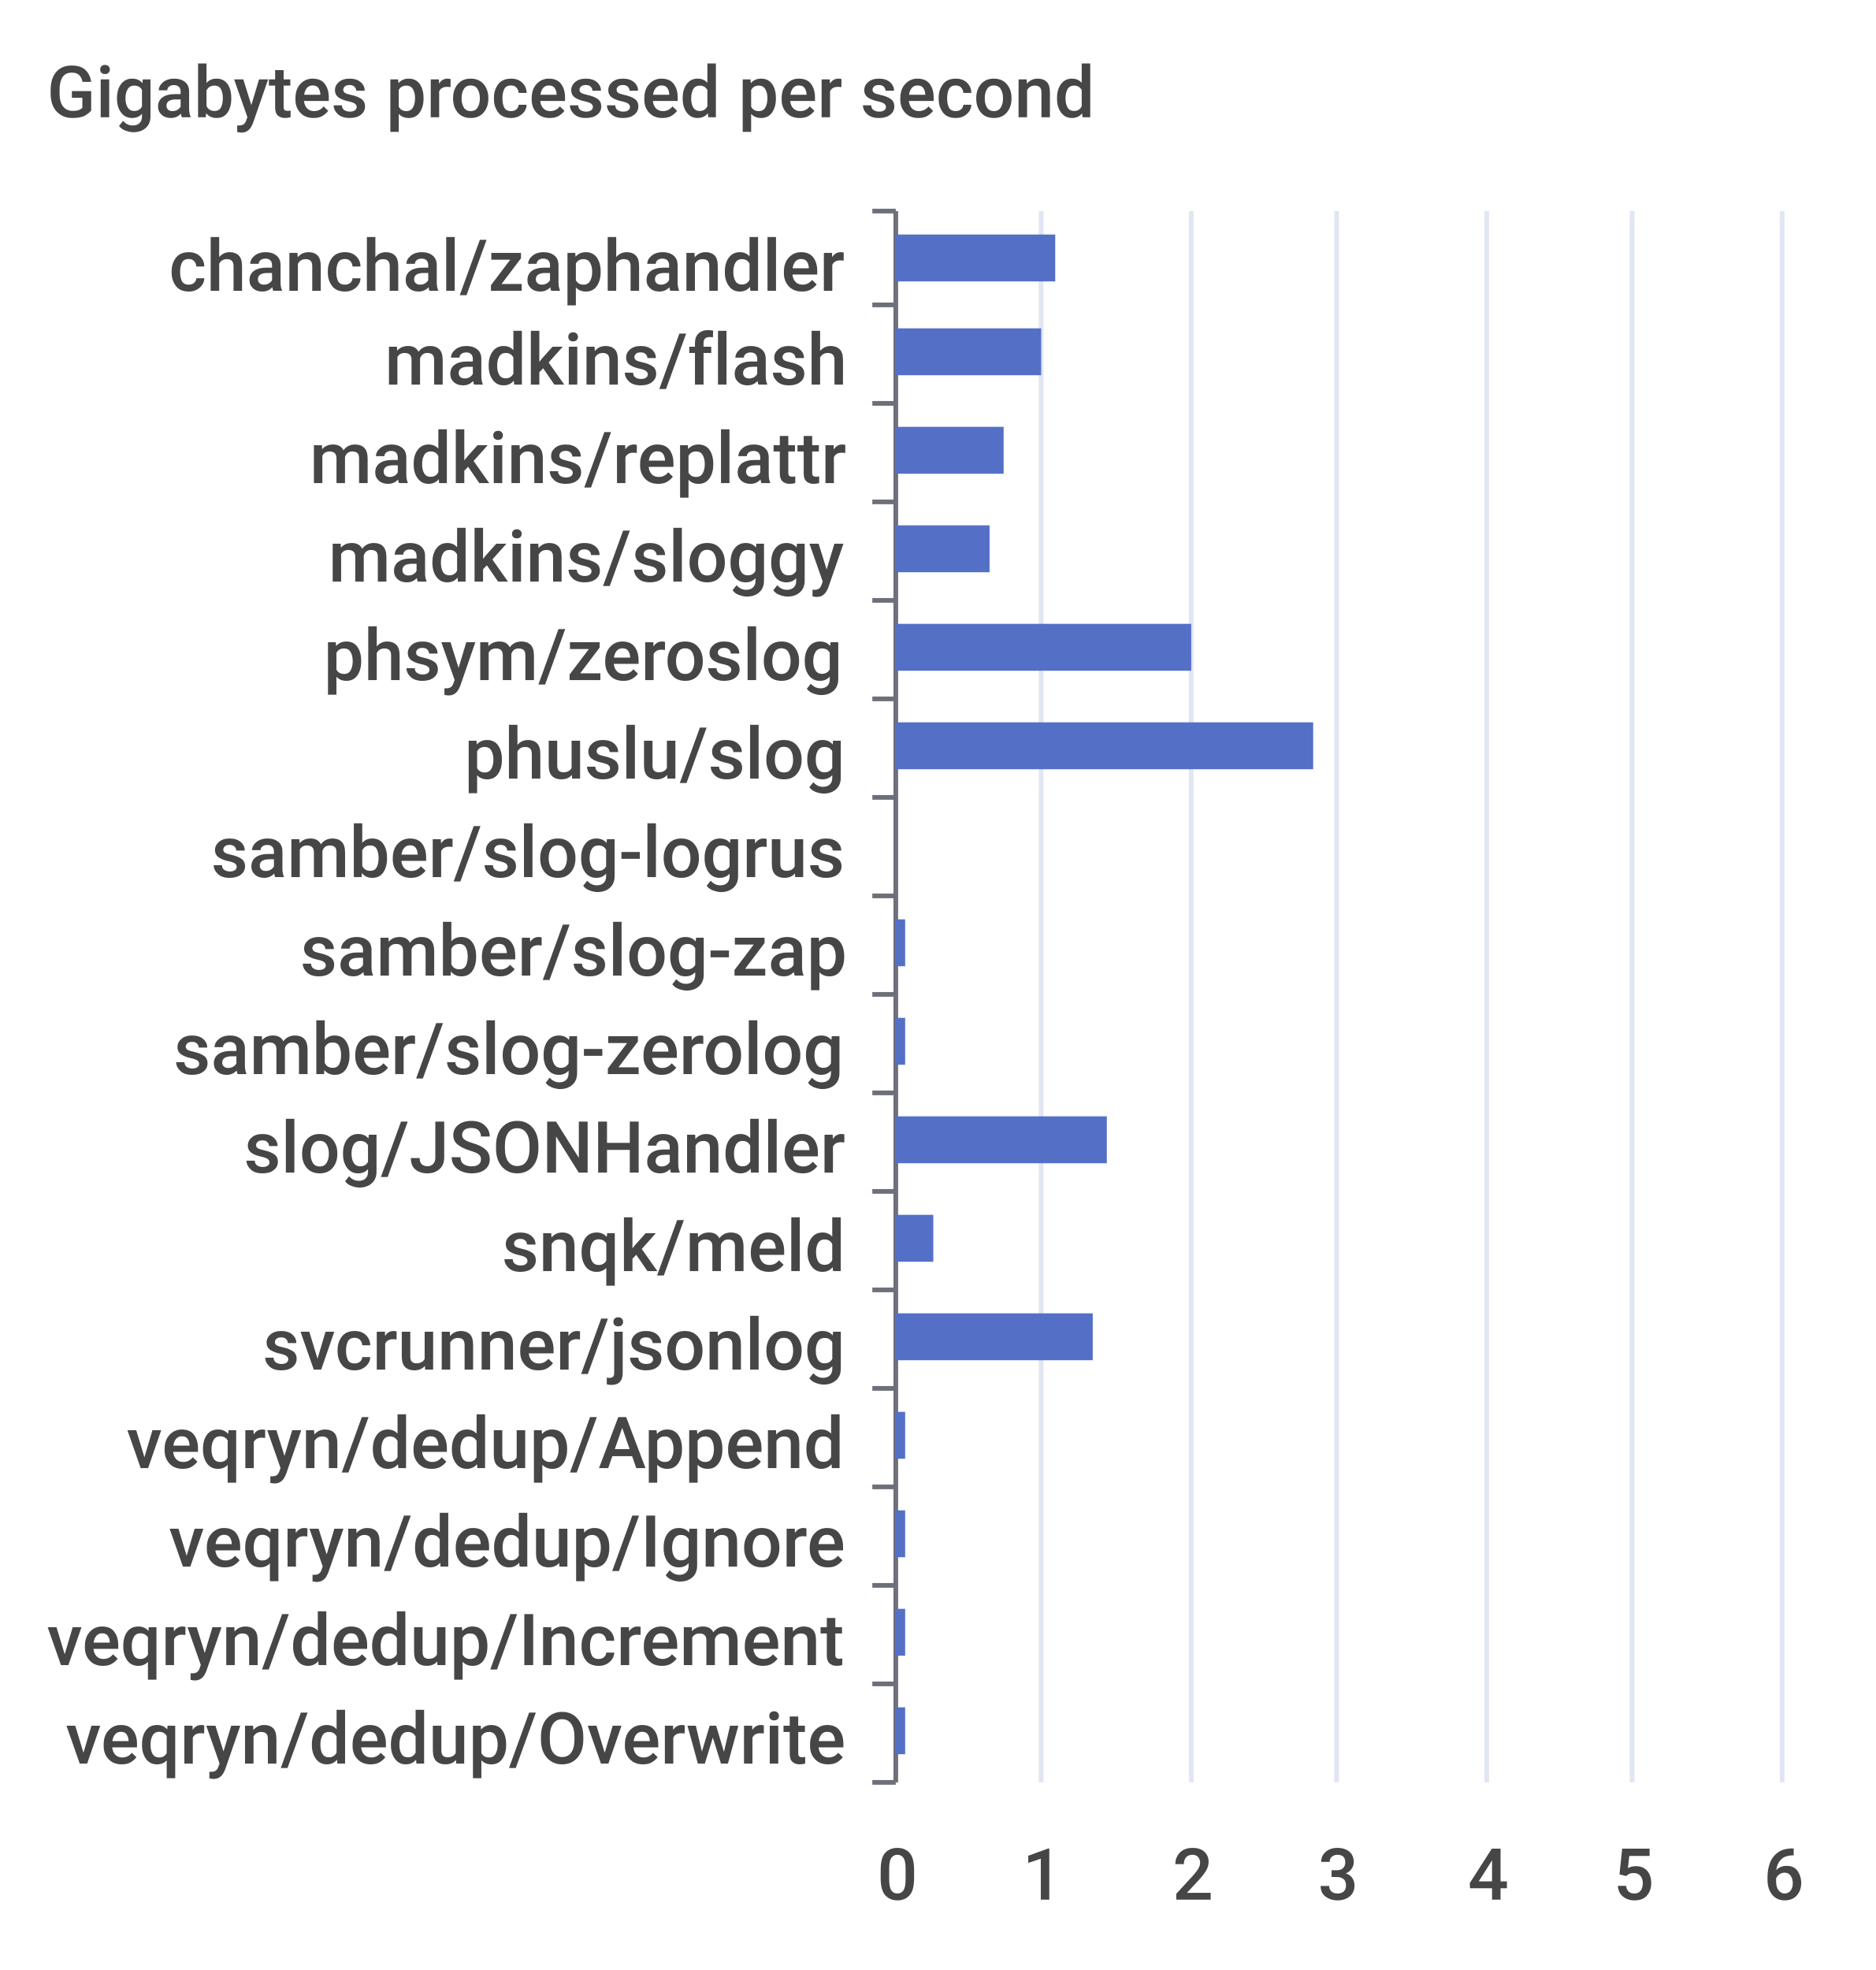
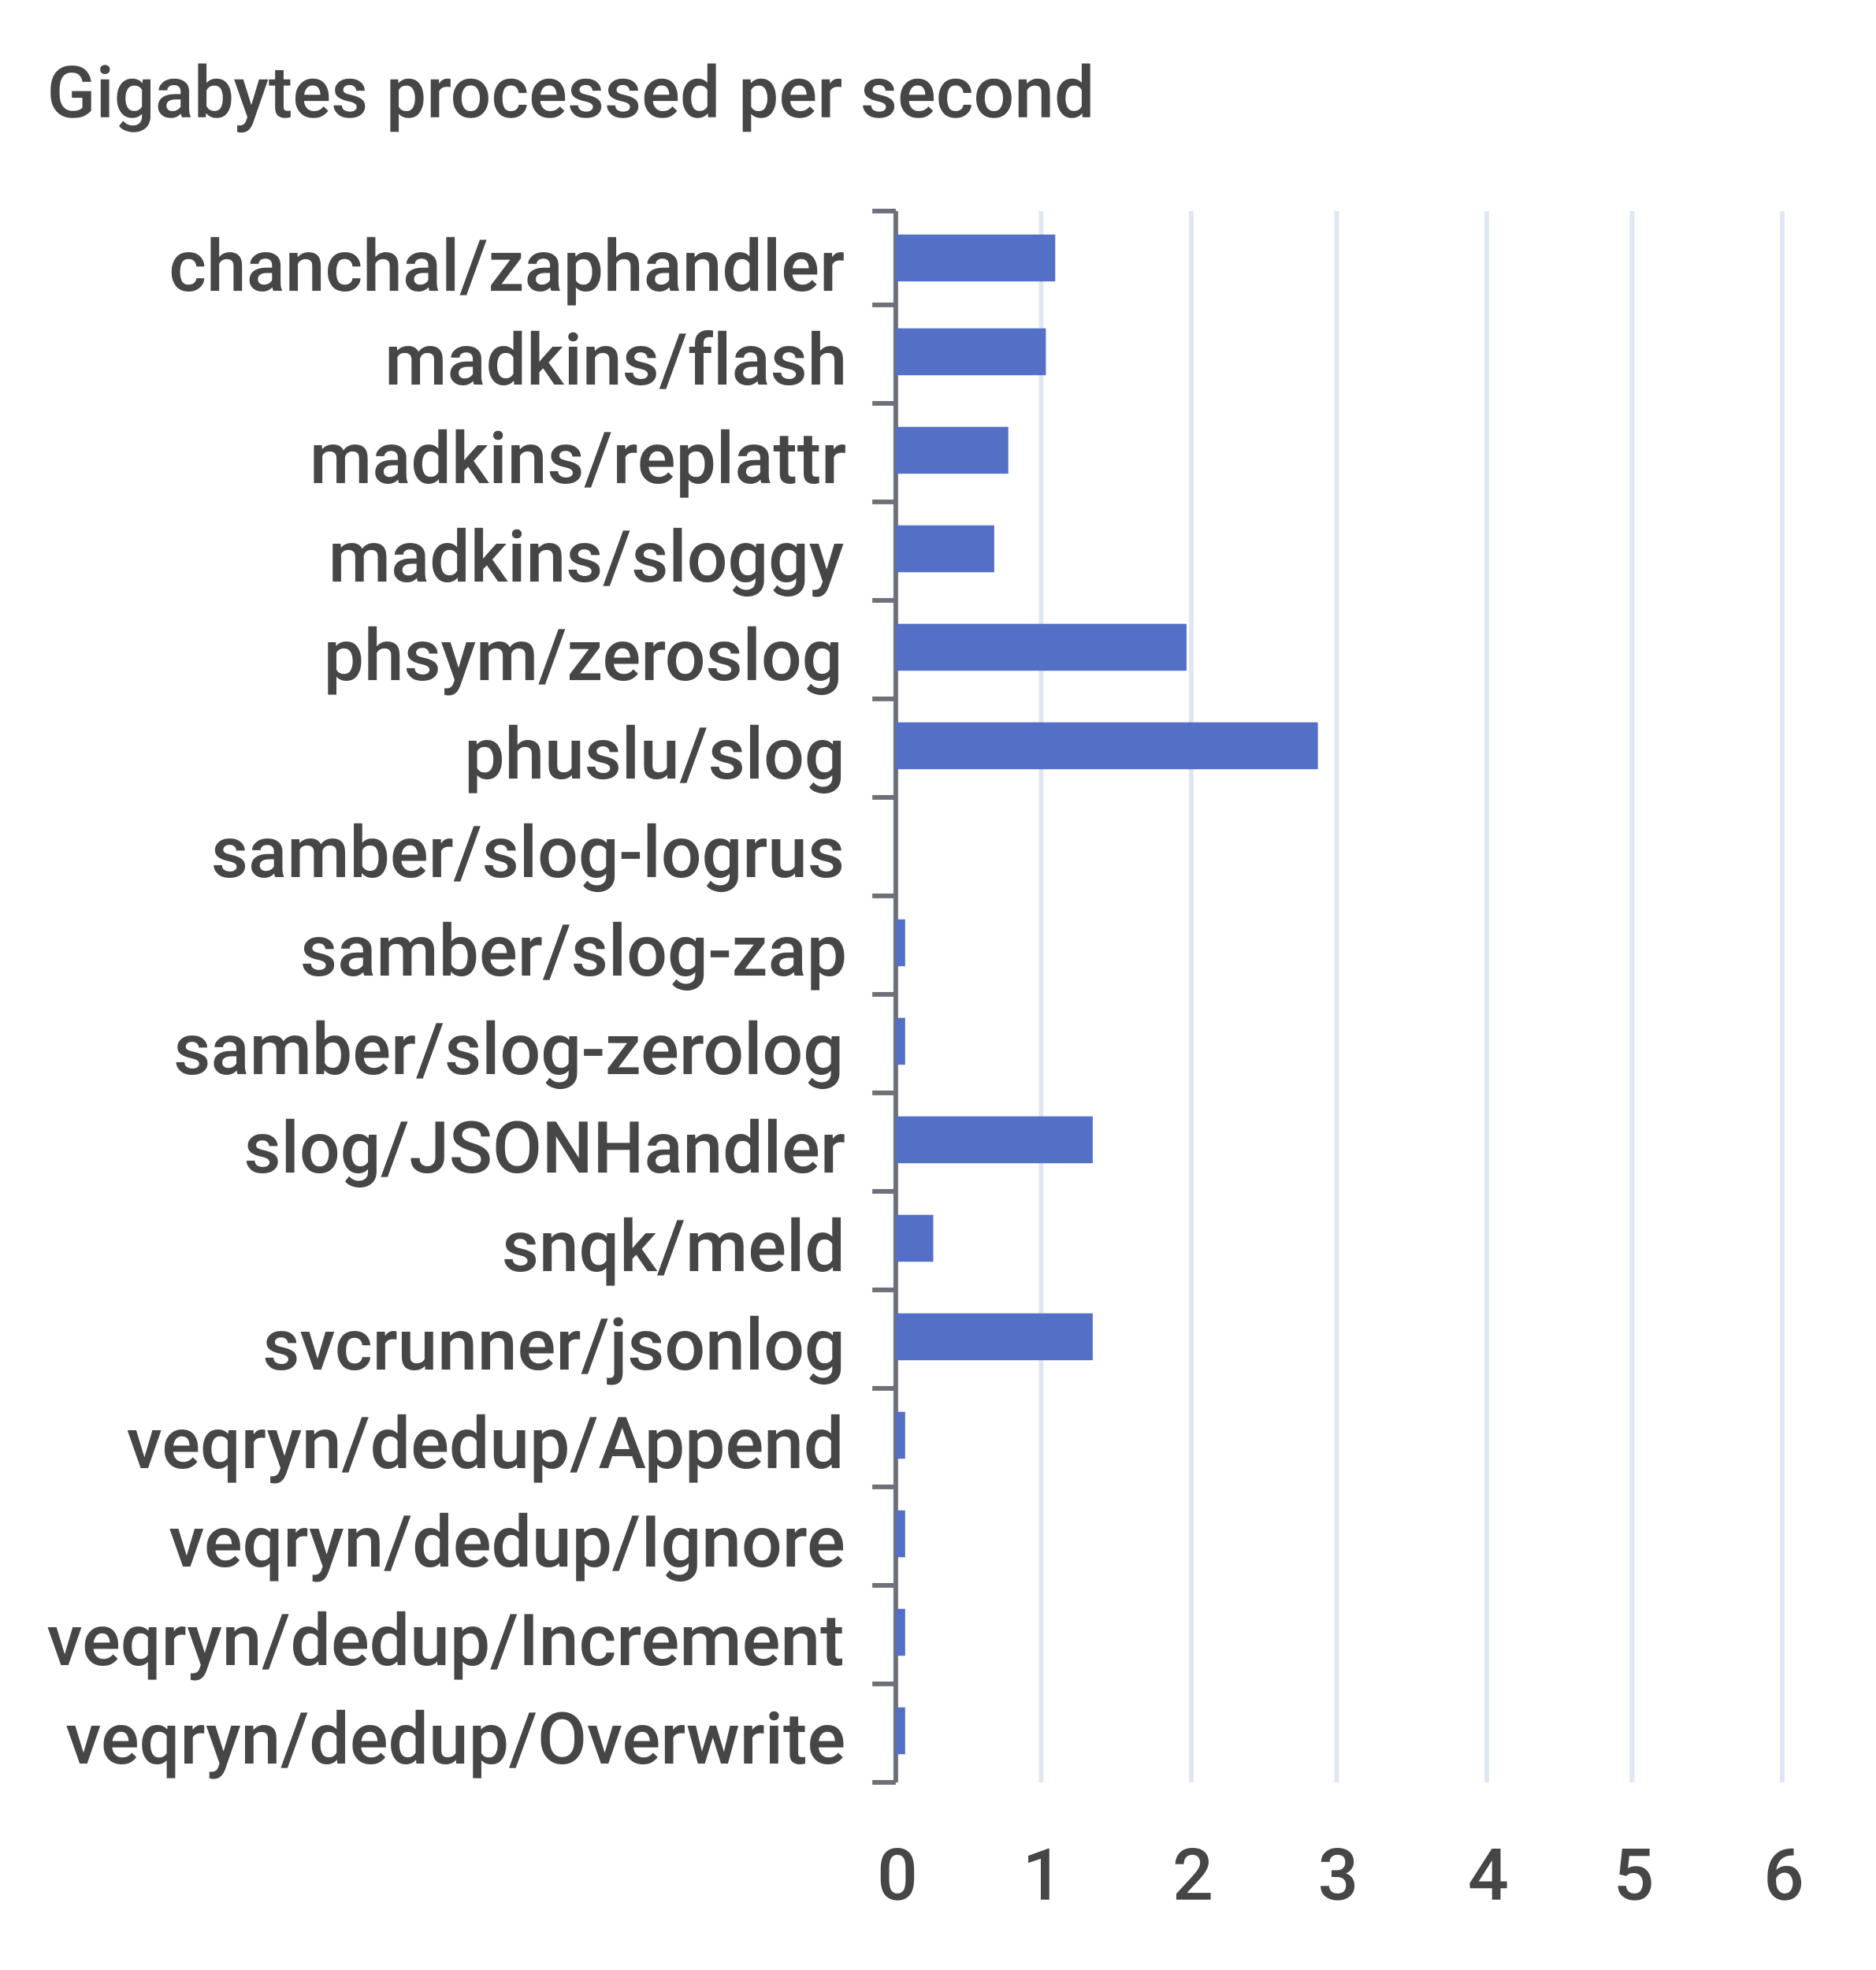
<svg xmlns="http://www.w3.org/2000/svg" width="400" height="420">\n<path d="M 0 0 L 400 0 L 400 420 L 0 420 L 0 0" style="stroke-width:0;stroke:none;fill:rgba(255,255,255,1.0)" />
  <text x="10" y="25" style="stroke-width:0;stroke:none;fill:rgba(70,70,70,1.0);font-size:15.3px;font-family:'Roboto Medium',sans-serif">Gigabytes processed per second</text>
  <path d="M 186 45 L 191 45" style="stroke-width:1;stroke:rgba(110,112,121,1.0);fill:none" />
  <path d="M 186 65 L 191 65" style="stroke-width:1;stroke:rgba(110,112,121,1.0);fill:none" />
  <path d="M 186 86 L 191 86" style="stroke-width:1;stroke:rgba(110,112,121,1.0);fill:none" />
  <path d="M 186 107 L 191 107" style="stroke-width:1;stroke:rgba(110,112,121,1.0);fill:none" />
  <path d="M 186 128 L 191 128" style="stroke-width:1;stroke:rgba(110,112,121,1.0);fill:none" />
  <path d="M 186 149 L 191 149" style="stroke-width:1;stroke:rgba(110,112,121,1.0);fill:none" />
  <path d="M 186 170 L 191 170" style="stroke-width:1;stroke:rgba(110,112,121,1.0);fill:none" />
  <path d="M 186 191 L 191 191" style="stroke-width:1;stroke:rgba(110,112,121,1.0);fill:none" />
  <path d="M 186 212 L 191 212" style="stroke-width:1;stroke:rgba(110,112,121,1.0);fill:none" />
  <path d="M 186 233 L 191 233" style="stroke-width:1;stroke:rgba(110,112,121,1.0);fill:none" />
  <path d="M 186 254 L 191 254" style="stroke-width:1;stroke:rgba(110,112,121,1.0);fill:none" />
  <path d="M 186 275 L 191 275" style="stroke-width:1;stroke:rgba(110,112,121,1.0);fill:none" />
  <path d="M 186 296 L 191 296" style="stroke-width:1;stroke:rgba(110,112,121,1.0);fill:none" />
  <path d="M 186 317 L 191 317" style="stroke-width:1;stroke:rgba(110,112,121,1.0);fill:none" />
  <path d="M 186 338 L 191 338" style="stroke-width:1;stroke:rgba(110,112,121,1.0);fill:none" />
  <path d="M 186 359 L 191 359" style="stroke-width:1;stroke:rgba(110,112,121,1.0);fill:none" />
  <path d="M 186 380 L 191 380" style="stroke-width:1;stroke:rgba(110,112,121,1.0);fill:none" />
  <path d="M 191 45 L 191 380" style="stroke-width:1;stroke:rgba(110,112,121,1.0);fill:none" />
  <text x="36" y="62" style="stroke-width:0;stroke:none;fill:rgba(70,70,70,1.0);font-size:15.3px;font-family:'Roboto Medium',sans-serif">chanchal/zaphandler</text>
  <text x="82" y="82" style="stroke-width:0;stroke:none;fill:rgba(70,70,70,1.0);font-size:15.3px;font-family:'Roboto Medium',sans-serif">madkins/flash</text>
  <text x="66" y="103" style="stroke-width:0;stroke:none;fill:rgba(70,70,70,1.0);font-size:15.3px;font-family:'Roboto Medium',sans-serif">madkins/replattr</text>
  <text x="70" y="124" style="stroke-width:0;stroke:none;fill:rgba(70,70,70,1.0);font-size:15.3px;font-family:'Roboto Medium',sans-serif">madkins/sloggy</text>
  <text x="69" y="145" style="stroke-width:0;stroke:none;fill:rgba(70,70,70,1.0);font-size:15.3px;font-family:'Roboto Medium',sans-serif">phsym/zeroslog</text>
  <text x="99" y="166" style="stroke-width:0;stroke:none;fill:rgba(70,70,70,1.0);font-size:15.3px;font-family:'Roboto Medium',sans-serif">phuslu/slog</text>
  <text x="45" y="187" style="stroke-width:0;stroke:none;fill:rgba(70,70,70,1.0);font-size:15.3px;font-family:'Roboto Medium',sans-serif">samber/slog-logrus</text>
  <text x="64" y="208" style="stroke-width:0;stroke:none;fill:rgba(70,70,70,1.0);font-size:15.3px;font-family:'Roboto Medium',sans-serif">samber/slog-zap</text>
  <text x="37" y="229" style="stroke-width:0;stroke:none;fill:rgba(70,70,70,1.0);font-size:15.3px;font-family:'Roboto Medium',sans-serif">samber/slog-zerolog</text>
  <text x="52" y="250" style="stroke-width:0;stroke:none;fill:rgba(70,70,70,1.0);font-size:15.3px;font-family:'Roboto Medium',sans-serif">slog/JSONHandler</text>
  <text x="107" y="271" style="stroke-width:0;stroke:none;fill:rgba(70,70,70,1.0);font-size:15.3px;font-family:'Roboto Medium',sans-serif">snqk/meld</text>
  <text x="56" y="292" style="stroke-width:0;stroke:none;fill:rgba(70,70,70,1.0);font-size:15.3px;font-family:'Roboto Medium',sans-serif">svcrunner/jsonlog</text>
  <text x="27" y="313" style="stroke-width:0;stroke:none;fill:rgba(70,70,70,1.0);font-size:15.3px;font-family:'Roboto Medium',sans-serif">veqryn/dedup/Append</text>
  <text x="36" y="334" style="stroke-width:0;stroke:none;fill:rgba(70,70,70,1.0);font-size:15.3px;font-family:'Roboto Medium',sans-serif">veqryn/dedup/Ignore</text>
  <text x="10" y="355" style="stroke-width:0;stroke:none;fill:rgba(70,70,70,1.0);font-size:15.3px;font-family:'Roboto Medium',sans-serif">veqryn/dedup/Increment</text>
  <text x="14" y="376" style="stroke-width:0;stroke:none;fill:rgba(70,70,70,1.0);font-size:15.3px;font-family:'Roboto Medium',sans-serif">veqryn/dedup/Overwrite</text>
  <text x="187" y="405" style="stroke-width:0;stroke:none;fill:rgba(70,70,70,1.0);font-size:15.3px;font-family:'Roboto Medium',sans-serif">0</text>
  <text x="218" y="405" style="stroke-width:0;stroke:none;fill:rgba(70,70,70,1.0);font-size:15.3px;font-family:'Roboto Medium',sans-serif">1</text>
  <text x="250" y="405" style="stroke-width:0;stroke:none;fill:rgba(70,70,70,1.0);font-size:15.3px;font-family:'Roboto Medium',sans-serif">2</text>
  <text x="281" y="405" style="stroke-width:0;stroke:none;fill:rgba(70,70,70,1.0);font-size:15.3px;font-family:'Roboto Medium',sans-serif">3</text>
  <text x="313" y="405" style="stroke-width:0;stroke:none;fill:rgba(70,70,70,1.0);font-size:15.3px;font-family:'Roboto Medium',sans-serif">4</text>
  <text x="344" y="405" style="stroke-width:0;stroke:none;fill:rgba(70,70,70,1.0);font-size:15.3px;font-family:'Roboto Medium',sans-serif">5</text>
  <text x="376" y="405" style="stroke-width:0;stroke:none;fill:rgba(70,70,70,1.0);font-size:15.3px;font-family:'Roboto Medium',sans-serif">6</text>
  <path d="M 222 45 L 222 380" style="stroke-width:1;stroke:rgba(224,230,242,1.0);fill:none" />
  <path d="M 254 45 L 254 380" style="stroke-width:1;stroke:rgba(224,230,242,1.0);fill:none" />
  <path d="M 285 45 L 285 380" style="stroke-width:1;stroke:rgba(224,230,242,1.0);fill:none" />
  <path d="M 317 45 L 317 380" style="stroke-width:1;stroke:rgba(224,230,242,1.0);fill:none" />
  <path d="M 348 45 L 348 380" style="stroke-width:1;stroke:rgba(224,230,242,1.0);fill:none" />
  <path d="M 380 45 L 380 380" style="stroke-width:1;stroke:rgba(224,230,242,1.0);fill:none" />
  <path d="M 191 364 L 193 364 L 193 374 L 191 374 L 191 364" style="stroke-width:0;stroke:none;fill:rgba(84,112,198,1.0)" />
  <path d="M 191 343 L 193 343 L 193 353 L 191 353 L 191 343" style="stroke-width:0;stroke:none;fill:rgba(84,112,198,1.0)" />
  <path d="M 191 322 L 193 322 L 193 332 L 191 332 L 191 322" style="stroke-width:0;stroke:none;fill:rgba(84,112,198,1.0)" />
  <path d="M 191 301 L 193 301 L 193 311 L 191 311 L 191 301" style="stroke-width:0;stroke:none;fill:rgba(84,112,198,1.0)" />
  <path d="M 191 280 L 233 280 L 233 290 L 191 290 L 191 280" style="stroke-width:0;stroke:none;fill:rgba(84,112,198,1.0)" />
  <path d="M 191 259 L 199 259 L 199 269 L 191 269 L 191 259" style="stroke-width:0;stroke:none;fill:rgba(84,112,198,1.0)" />
-   <path d="M 191 238 L 236 238 L 236 248 L 191 248 L 191 238" style="stroke-width:0;stroke:none;fill:rgba(84,112,198,1.0)" />
+   <path d="M 191 238 L 233 238 L 233 248 L 191 248 L 191 238" style="stroke-width:0;stroke:none;fill:rgba(84,112,198,1.0)" />
  <path d="M 191 217 L 193 217 L 193 227 L 191 227 L 191 217" style="stroke-width:0;stroke:none;fill:rgba(84,112,198,1.0)" />
  <path d="M 191 196 L 193 196 L 193 206 L 191 206 L 191 196" style="stroke-width:0;stroke:none;fill:rgba(84,112,198,1.0)" />
  <path d="M 191 175 L 191 175 L 191 185 L 191 185 L 191 175" style="stroke-width:0;stroke:none;fill:rgba(84,112,198,1.0)" />
-   <path d="M 191 154 L 280 154 L 280 164 L 191 164 L 191 154" style="stroke-width:0;stroke:none;fill:rgba(84,112,198,1.0)" />
-   <path d="M 191 133 L 254 133 L 254 143 L 191 143 L 191 133" style="stroke-width:0;stroke:none;fill:rgba(84,112,198,1.0)" />
-   <path d="M 191 112 L 211 112 L 211 122 L 191 122 L 191 112" style="stroke-width:0;stroke:none;fill:rgba(84,112,198,1.0)" />
-   <path d="M 191 91 L 214 91 L 214 101 L 191 101 L 191 91" style="stroke-width:0;stroke:none;fill:rgba(84,112,198,1.0)" />
-   <path d="M 191 70 L 222 70 L 222 80 L 191 80 L 191 70" style="stroke-width:0;stroke:none;fill:rgba(84,112,198,1.0)" />
+   <path d="M 191 154 L 281 154 L 281 164 L 191 164 L 191 154" style="stroke-width:0;stroke:none;fill:rgba(84,112,198,1.0)" />
+   <path d="M 191 133 L 253 133 L 253 143 L 191 143 L 191 133" style="stroke-width:0;stroke:none;fill:rgba(84,112,198,1.0)" />
+   <path d="M 191 112 L 212 112 L 212 122 L 191 122 L 191 112" style="stroke-width:0;stroke:none;fill:rgba(84,112,198,1.0)" />
+   <path d="M 191 91 L 215 91 L 215 101 L 191 101 L 191 91" style="stroke-width:0;stroke:none;fill:rgba(84,112,198,1.0)" />
+   <path d="M 191 70 L 223 70 L 223 80 L 191 80 L 191 70" style="stroke-width:0;stroke:none;fill:rgba(84,112,198,1.0)" />
  <path d="M 191 50 L 225 50 L 225 60 L 191 60 L 191 50" style="stroke-width:0;stroke:none;fill:rgba(84,112,198,1.0)" />
</svg>
